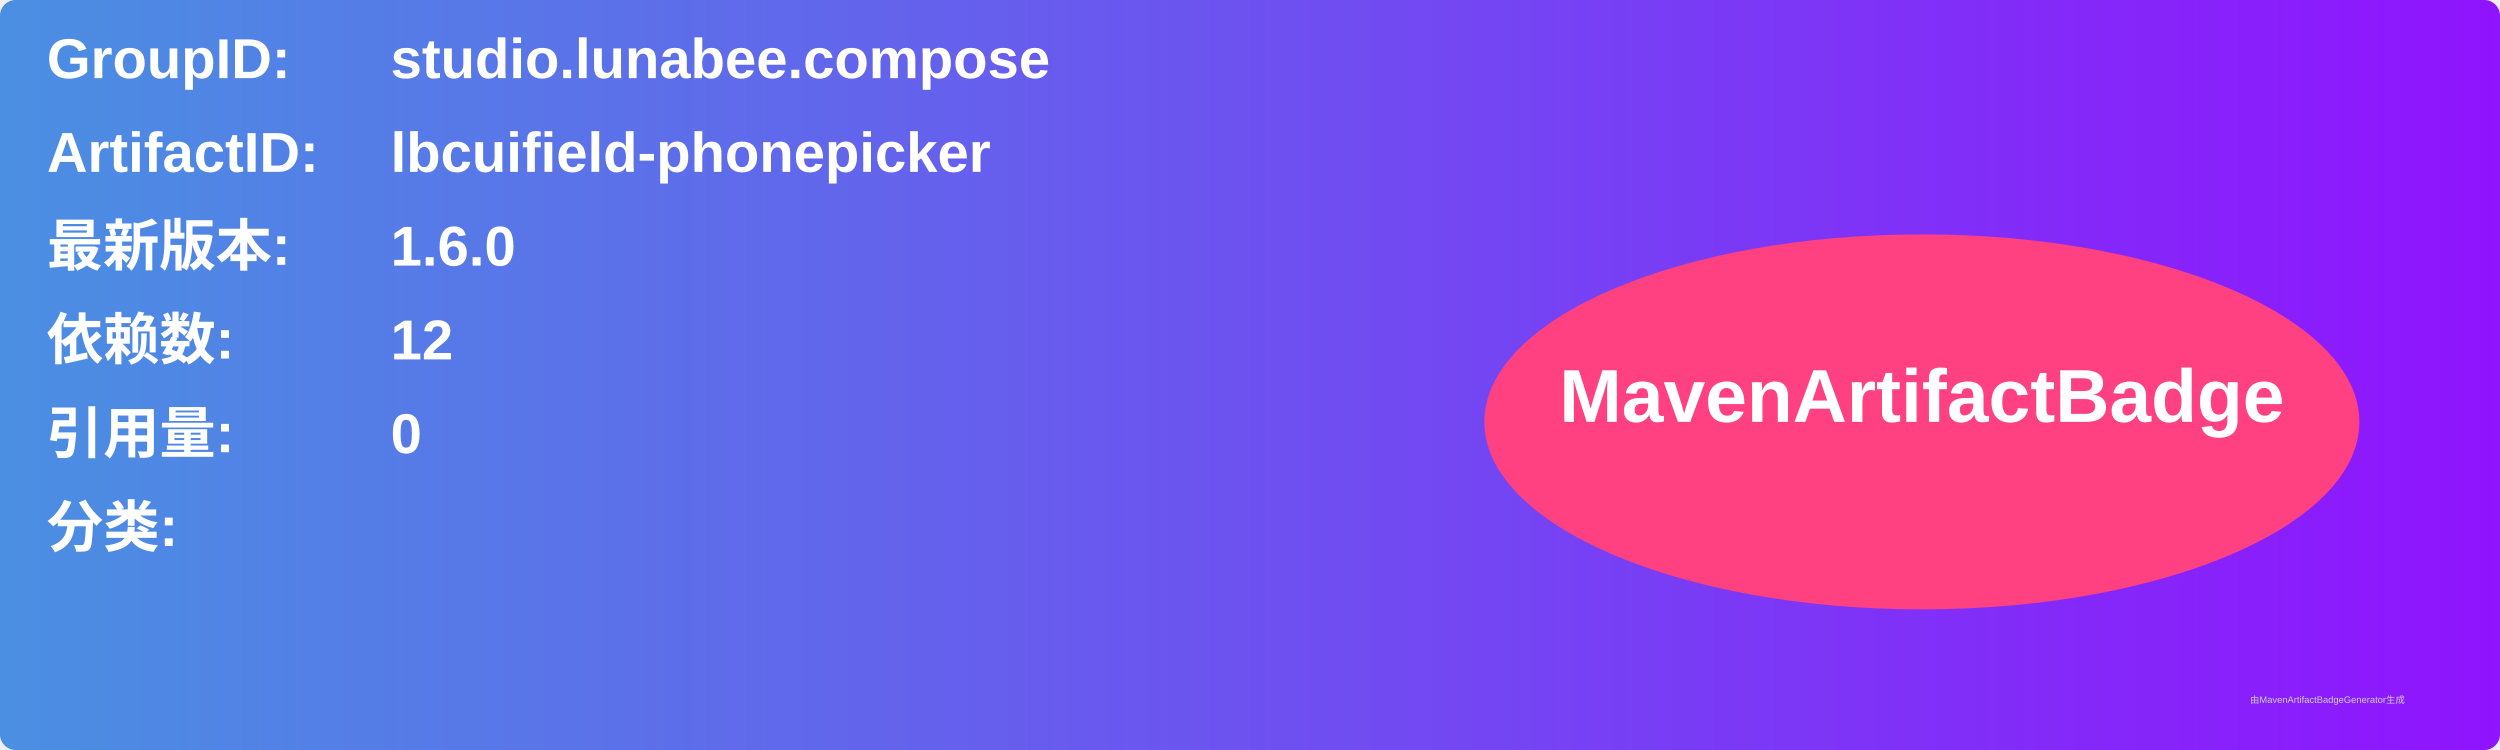
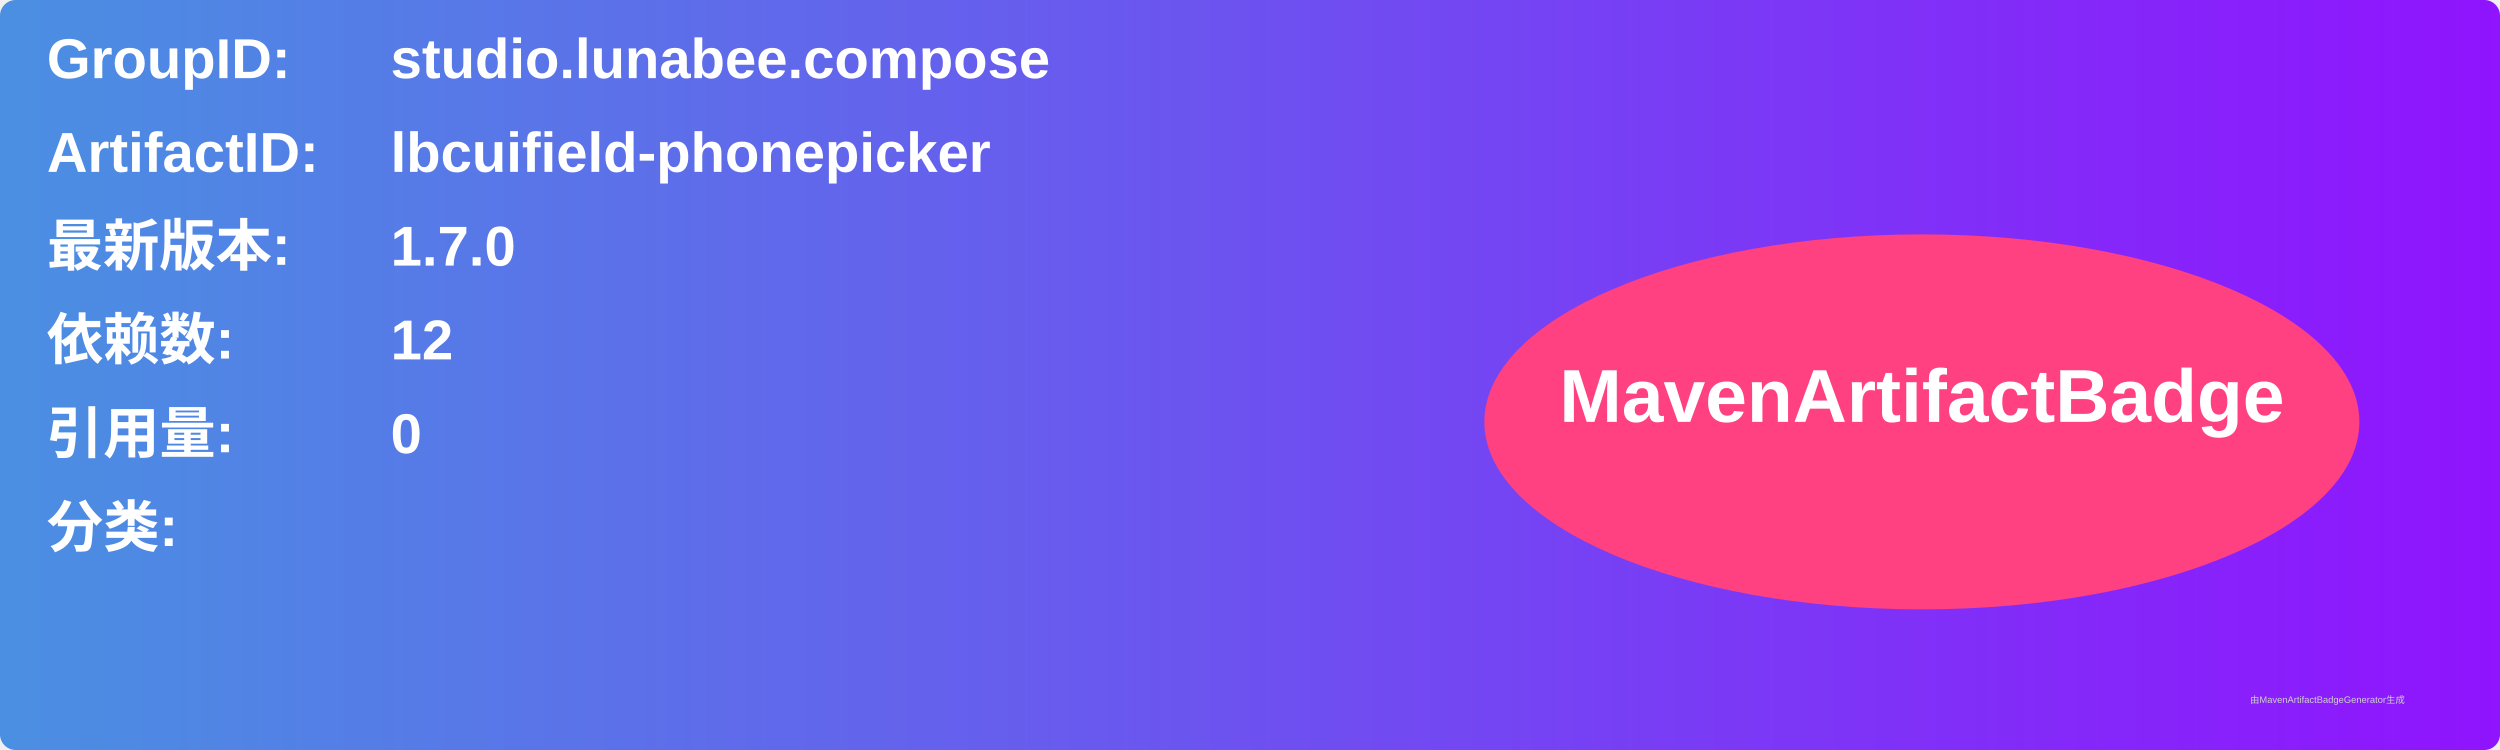
<svg xmlns="http://www.w3.org/2000/svg" width="800" height="240" viewBox="0 0 800 240">
  <linearGradient id="grad" x1="0%" y1="0%" x2="100%" y2="0%">
    <stop offset="0%" stop-color="#4a90e2" />
    <stop offset="100%" stop-color="#9013fe" />
  </linearGradient>
  <rect width="100%" height="100%" rx="5" ry="5" fill="url(#grad)" />
  <g transform="translate(15, 15)">
    <text x="0" y="10" font-family="Arial" font-size="18" fill="white" font-weight="bold" width="260">GroupID:</text>
    <text x="110" y="10" font-family="Arial" font-size="18" fill="white" font-weight="bold" width="460">studio.lunabee.compose</text>
    <text x="0" y="40" font-family="Arial" font-size="18" fill="white" font-weight="bold" width="260">ArtifactID:</text>
    <text x="110" y="40" font-family="Arial" font-size="18" fill="white" font-weight="bold" width="460">lbcuifield-phonepicker</text>
    <text x="0" y="70" font-family="Arial" font-size="18" fill="white" font-weight="bold">最新版本:</text>
    <text x="110" y="70" font-family="Arial" font-size="18" fill="white" font-weight="bold">
-       <tspan font-weight="bold">1.6.0</tspan>
+       <tspan font-weight="bold">1.7.0</tspan>
    </text>
    <text x="0" y="100" font-family="Arial" font-size="18" fill="white" font-weight="bold">依赖数: </text>
    <text x="110" y="100" font-family="Arial" font-size="18" fill="white">
      <tspan font-weight="bold">12</tspan>
    </text>
    <text x="0" y="130" font-family="Arial" font-size="18" fill="white" font-weight="bold">引用量: </text>
    <text x="110" y="130" font-family="Arial" font-size="18" fill="white">
      <tspan font-weight="bold">0</tspan>
    </text>
    <text x="0" y="160" font-family="Arial" font-size="18" fill="white" font-weight="bold">分类:</text>
    <text x="10" y="190" font-family="Arial" font-size="10" fill="white">
      <tspan font-weight="bold" />
    </text>
    <ellipse cx="600" cy="120" rx="140" ry="60" fill="#ff4081" />
    <text x="600" y="120" text-anchor="middle" font-family="Arial" font-size="24" fill="white" font-weight="bold">MavenArtifactBadge</text>
  </g>
  <text x="720" y="225" font-family="Arial" font-size="3" fill="#d0d0d0">由MavenArtifactBadgeGenerator生成</text>
</svg>
